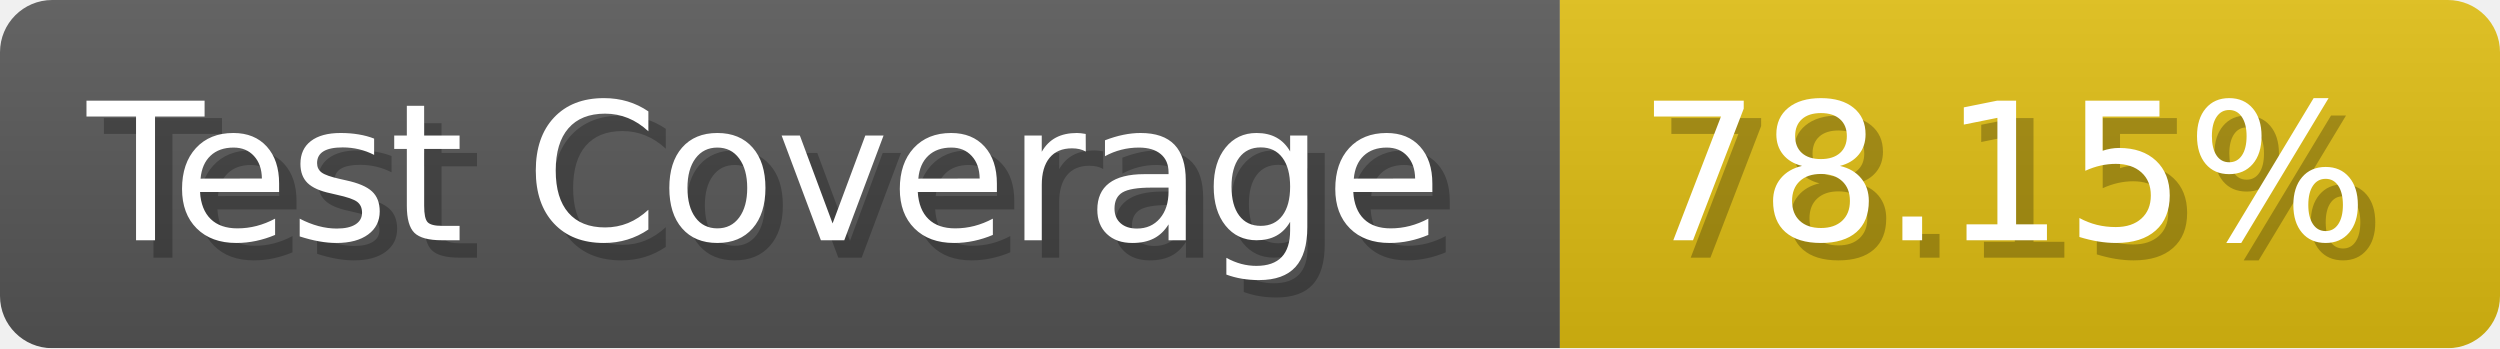
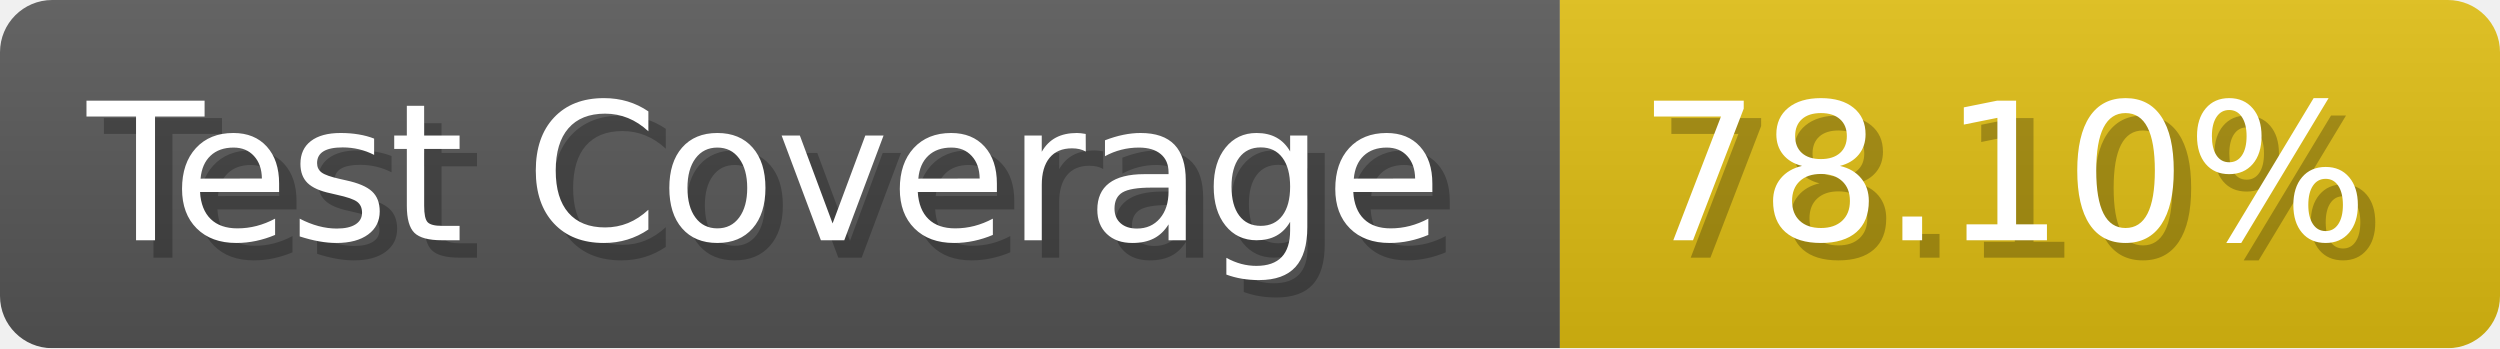
- <svg xmlns="http://www.w3.org/2000/svg" width="143.6" height="20" viewBox="0 0 1436 200" role="img" aria-label="Test Coverage: 78.15%">
+ <svg xmlns="http://www.w3.org/2000/svg" width="143.6" height="20" viewBox="0 0 1436 200" role="img" aria-label="Test Coverage: 78.10%">
  <linearGradient id="a" x2="0" y2="100%">
    <stop offset="0" stop-opacity=".1" stop-color="#EEE" />
    <stop offset="1" stop-opacity=".1" />
  </linearGradient>
  <mask id="m">
    <rect width="1436" height="200" rx="30" fill="#FFF" />
  </mask>
  <g mask="url(#m)">
    <rect width="896" height="200" fill="#555" />
    <rect width="540" height="200" fill="#DB1" x="896" />
    <rect width="1436" height="200" fill="url(#a)" />
  </g>
  <g aria-hidden="true" fill="#fff" text-anchor="start" font-family="Verdana,DejaVu Sans,sans-serif" font-size="110">
    <text x="60" y="148" textLength="796" fill="#000" opacity="0.25">Test Coverage</text>
    <text x="50" y="138" textLength="796">Test Coverage</text>
-     <text x="951" y="148" textLength="440" fill="#000" opacity="0.25">78.15%</text>
-     <text x="941" y="138" textLength="440">78.15%</text>
+     <text x="951" y="148" textLength="440" fill="#000" opacity="0.25">78.10%</text>
+     <text x="941" y="138" textLength="440">78.10%</text>
  </g>
</svg>
